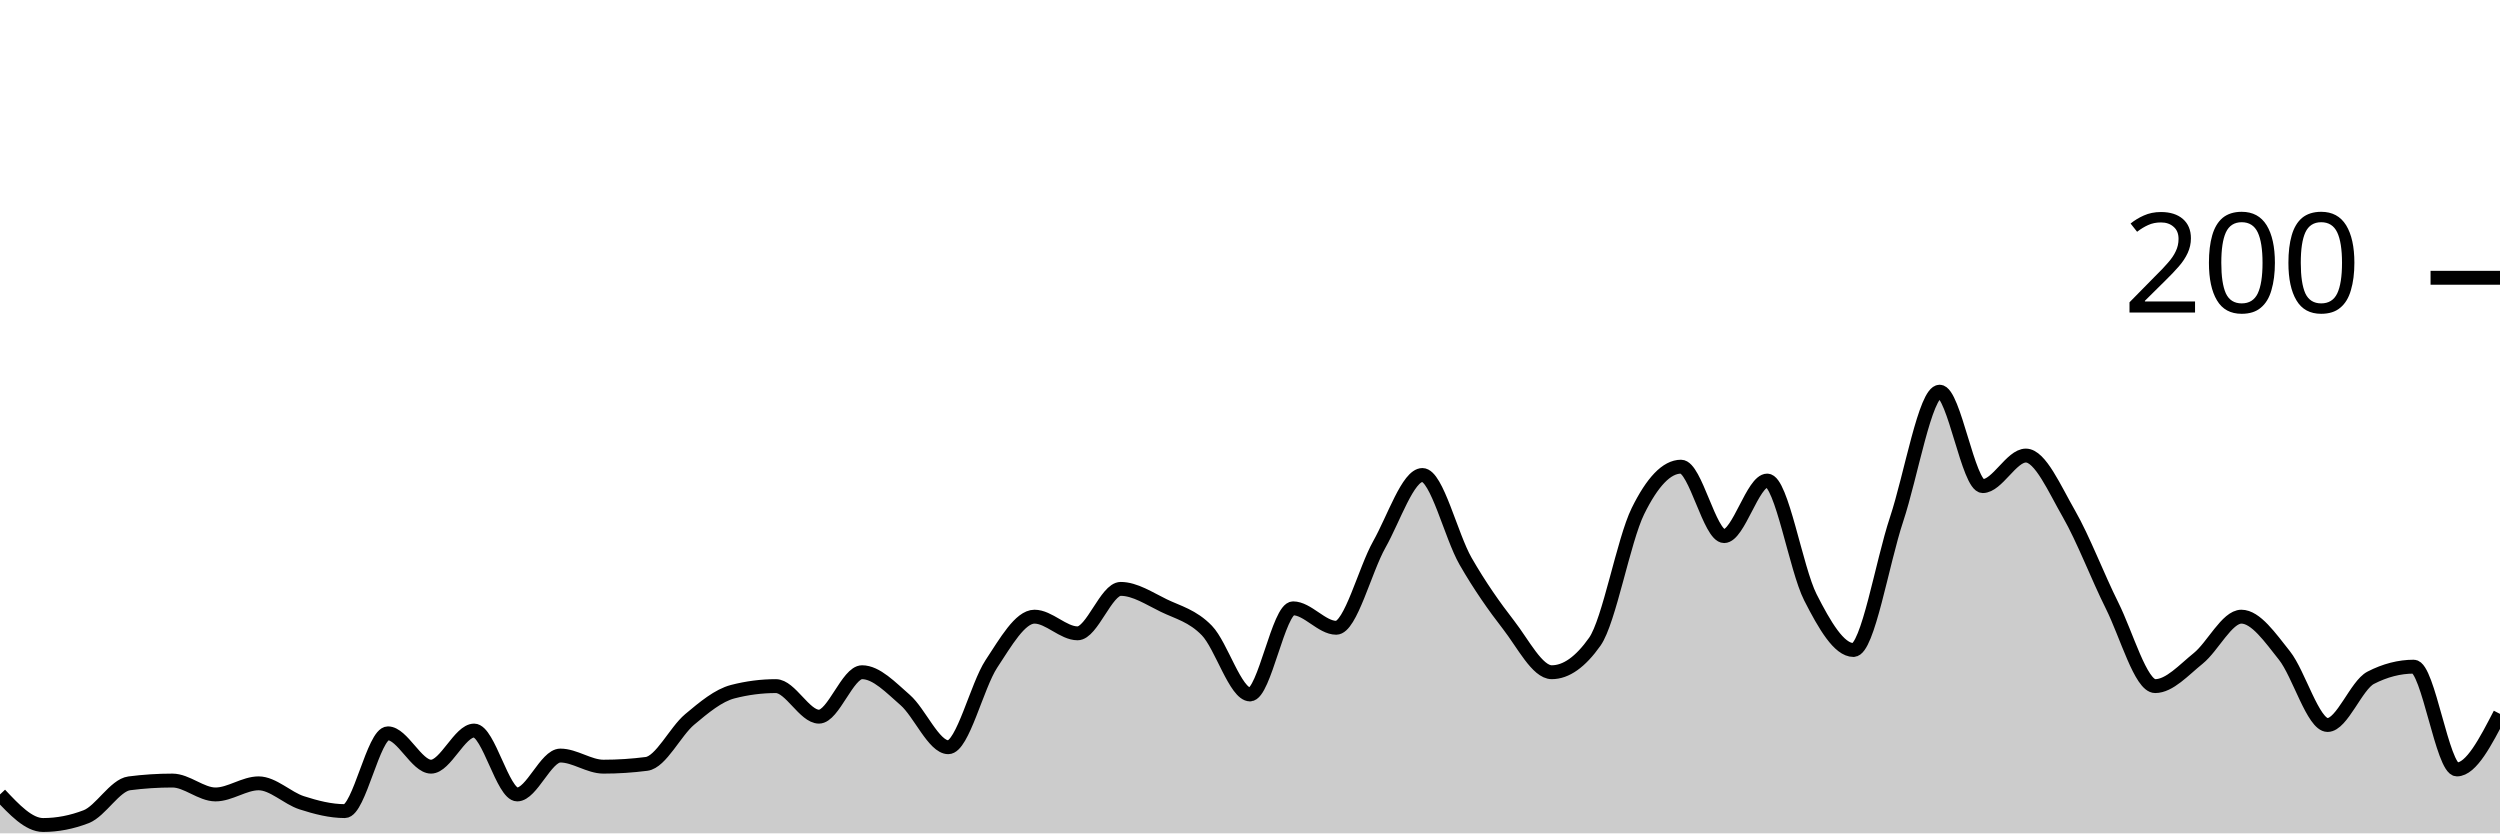
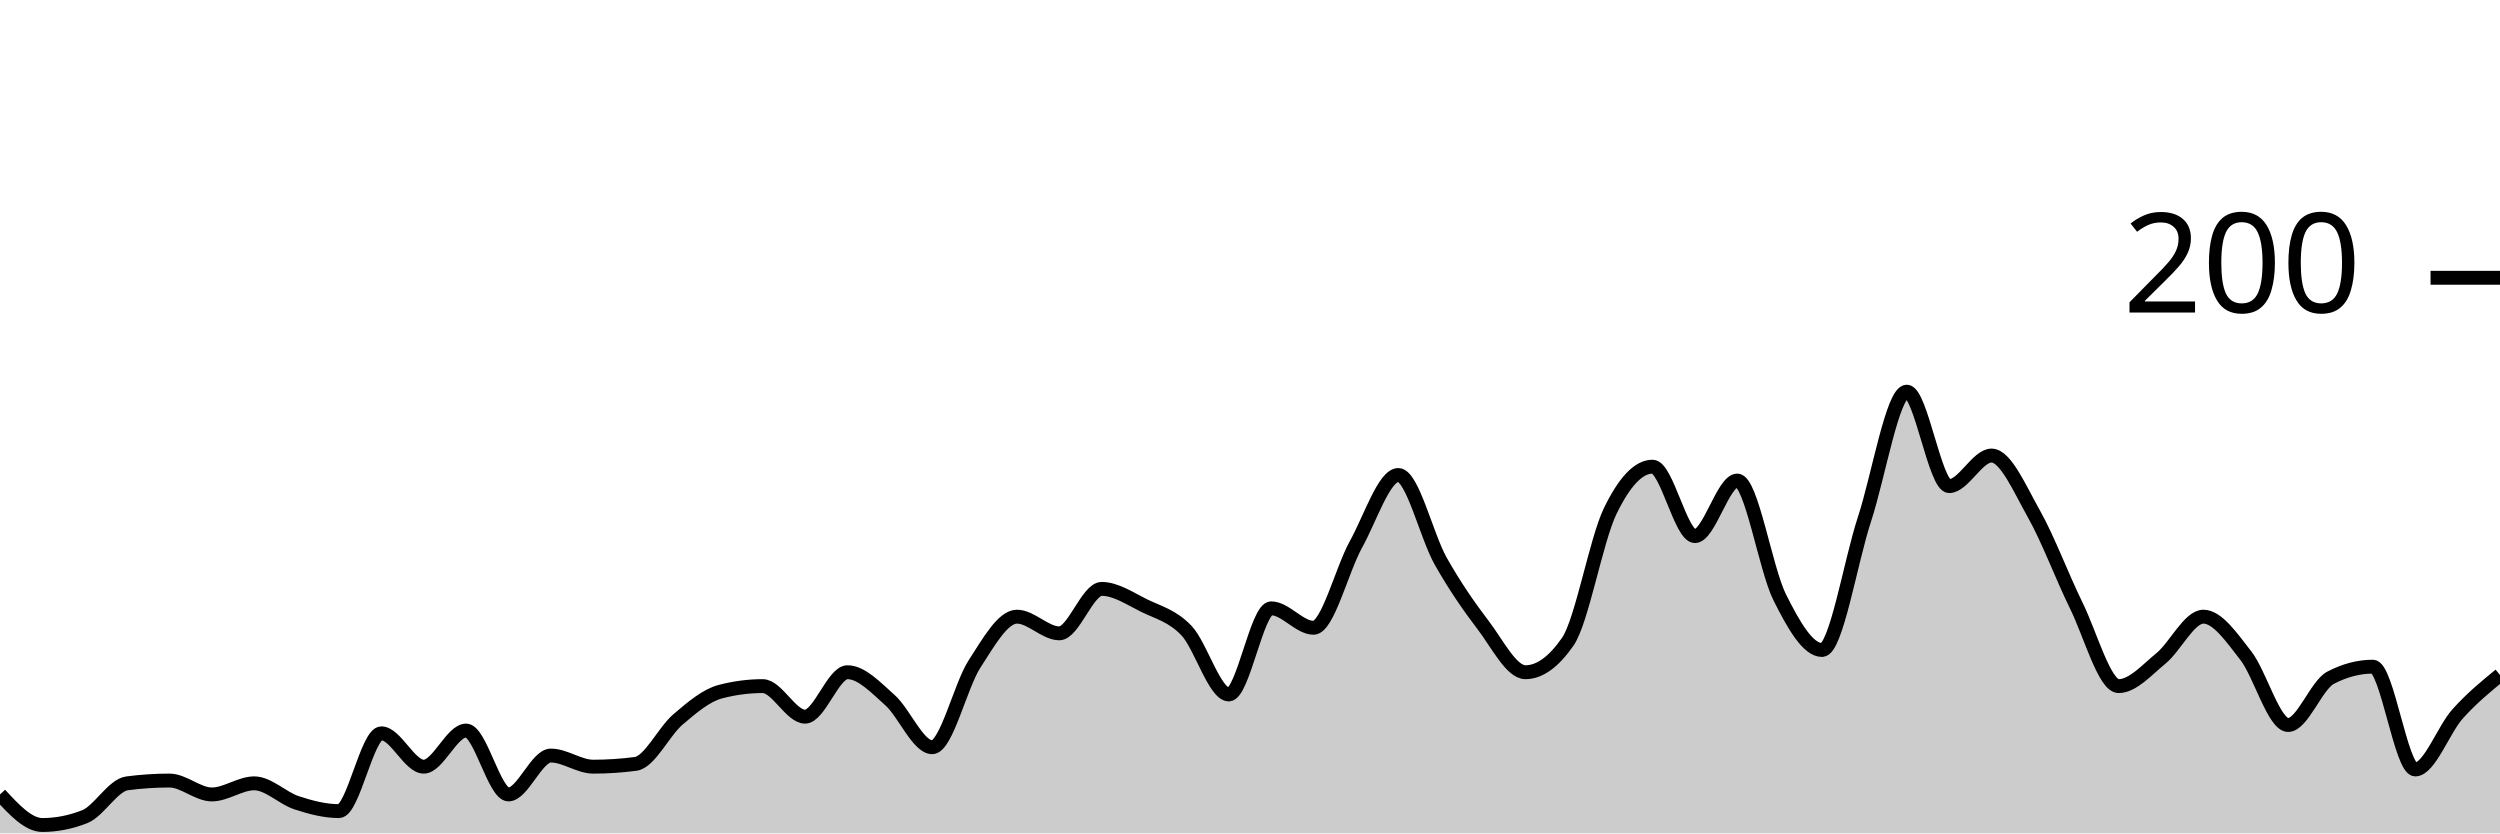
<svg xmlns="http://www.w3.org/2000/svg" viewBox="0 0 180 60">
  <g transform="translate(0,20)">
-     <path class="area" fill="rgba(0, 0, 0, 0.2)" d="M0,37.2C1.034,38.3,2.069,39.4,3.103,39.4C4.138,39.4,5.172,39.2,6.207,38.8C7.241,38.4,8.276,36.533,9.31,36.4C10.345,36.267,11.379,36.2,12.414,36.2C13.448,36.2,14.483,37.2,15.517,37.2C16.552,37.2,17.586,36.4,18.621,36.4C19.655,36.4,20.69,37.467,21.724,37.8C22.759,38.133,23.793,38.4,24.828,38.4C25.862,38.4,26.897,32.8,27.931,32.8C28.966,32.8,30,35.2,31.034,35.2C32.069,35.2,33.103,32.6,34.138,32.6C35.172,32.6,36.207,37.2,37.241,37.2C38.276,37.2,39.31,34.4,40.345,34.4C41.379,34.4,42.414,35.2,43.448,35.2C44.483,35.2,45.517,35.133,46.552,35C47.586,34.867,48.621,32.667,49.655,31.8C50.69,30.933,51.724,30.067,52.759,29.8C53.793,29.533,54.828,29.4,55.862,29.4C56.897,29.4,57.931,31.6,58.966,31.6C60,31.6,61.034,28.4,62.069,28.4C63.103,28.4,64.138,29.5,65.172,30.4C66.207,31.3,67.241,33.8,68.276,33.8C69.31,33.8,70.345,29.367,71.379,27.8C72.414,26.233,73.448,24.4,74.483,24.4C75.517,24.4,76.552,25.6,77.586,25.6C78.621,25.6,79.655,22.4,80.69,22.4C81.724,22.4,82.759,23.1,83.793,23.6C84.828,24.1,85.862,24.333,86.897,25.4C87.931,26.467,88.966,30,90,30C91.034,30,92.069,23.8,93.103,23.8C94.138,23.8,95.172,25.2,96.207,25.2C97.241,25.2,98.276,21.033,99.31,19.2C100.345,17.367,101.379,14.2,102.414,14.2C103.448,14.2,104.483,18.6,105.517,20.4C106.552,22.2,107.586,23.667,108.621,25C109.655,26.333,110.69,28.4,111.724,28.4C112.759,28.4,113.793,27.667,114.828,26.2C115.862,24.733,116.897,18.9,117.931,16.8C118.966,14.7,120,13.6,121.034,13.6C122.069,13.6,123.103,18.6,124.138,18.6C125.172,18.6,126.207,14.6,127.241,14.6C128.276,14.6,129.31,20.967,130.345,23C131.379,25.033,132.414,26.8,133.448,26.8C134.483,26.8,135.517,20.5,136.552,17.4C137.586,14.3,138.621,8.2,139.655,8.2C140.69,8.2,141.724,15,142.759,15C143.793,15,144.828,12.8,145.862,12.8C146.897,12.8,147.931,15.2,148.966,17C150,18.8,151.034,21.533,152.069,23.6C153.103,25.667,154.138,29.4,155.172,29.4C156.207,29.4,157.241,28.233,158.276,27.4C159.31,26.567,160.345,24.4,161.379,24.4C162.414,24.4,163.448,25.9,164.483,27.2C165.517,28.5,166.552,32.2,167.586,32.2C168.621,32.2,169.655,29.333,170.69,28.8C171.724,28.267,172.759,28,173.793,28C174.828,28,175.862,35.4,176.897,35.4C177.931,35.4,178.966,33.4,180,31.4L180,40C178.966,40,177.931,40,176.897,40C175.862,40,174.828,40,173.793,40C172.759,40,171.724,40,170.69,40C169.655,40,168.621,40,167.586,40C166.552,40,165.517,40,164.483,40C163.448,40,162.414,40,161.379,40C160.345,40,159.31,40,158.276,40C157.241,40,156.207,40,155.172,40C154.138,40,153.103,40,152.069,40C151.034,40,150,40,148.966,40C147.931,40,146.897,40,145.862,40C144.828,40,143.793,40,142.759,40C141.724,40,140.69,40,139.655,40C138.621,40,137.586,40,136.552,40C135.517,40,134.483,40,133.448,40C132.414,40,131.379,40,130.345,40C129.31,40,128.276,40,127.241,40C126.207,40,125.172,40,124.138,40C123.103,40,122.069,40,121.034,40C120,40,118.966,40,117.931,40C116.897,40,115.862,40,114.828,40C113.793,40,112.759,40,111.724,40C110.69,40,109.655,40,108.621,40C107.586,40,106.552,40,105.517,40C104.483,40,103.448,40,102.414,40C101.379,40,100.345,40,99.31,40C98.276,40,97.241,40,96.207,40C95.172,40,94.138,40,93.103,40C92.069,40,91.034,40,90,40C88.966,40,87.931,40,86.897,40C85.862,40,84.828,40,83.793,40C82.759,40,81.724,40,80.69,40C79.655,40,78.621,40,77.586,40C76.552,40,75.517,40,74.483,40C73.448,40,72.414,40,71.379,40C70.345,40,69.31,40,68.276,40C67.241,40,66.207,40,65.172,40C64.138,40,63.103,40,62.069,40C61.034,40,60,40,58.966,40C57.931,40,56.897,40,55.862,40C54.828,40,53.793,40,52.759,40C51.724,40,50.69,40,49.655,40C48.621,40,47.586,40,46.552,40C45.517,40,44.483,40,43.448,40C42.414,40,41.379,40,40.345,40C39.31,40,38.276,40,37.241,40C36.207,40,35.172,40,34.138,40C33.103,40,32.069,40,31.034,40C30,40,28.966,40,27.931,40C26.897,40,25.862,40,24.828,40C23.793,40,22.759,40,21.724,40C20.69,40,19.655,40,18.621,40C17.586,40,16.552,40,15.517,40C14.483,40,13.448,40,12.414,40C11.379,40,10.345,40,9.31,40C8.276,40,7.241,40,6.207,40C5.172,40,4.138,40,3.103,40C2.069,40,1.034,40,0,40Z" />
-     <path class="line" stroke="black" fill="none" d="M0,37.2C1.034,38.3,2.069,39.4,3.103,39.4C4.138,39.4,5.172,39.2,6.207,38.8C7.241,38.4,8.276,36.533,9.31,36.4C10.345,36.267,11.379,36.2,12.414,36.2C13.448,36.2,14.483,37.2,15.517,37.2C16.552,37.2,17.586,36.4,18.621,36.4C19.655,36.4,20.69,37.467,21.724,37.8C22.759,38.133,23.793,38.4,24.828,38.4C25.862,38.4,26.897,32.8,27.931,32.8C28.966,32.8,30,35.2,31.034,35.2C32.069,35.2,33.103,32.6,34.138,32.6C35.172,32.6,36.207,37.2,37.241,37.2C38.276,37.2,39.31,34.4,40.345,34.4C41.379,34.4,42.414,35.2,43.448,35.2C44.483,35.2,45.517,35.133,46.552,35C47.586,34.867,48.621,32.667,49.655,31.8C50.69,30.933,51.724,30.067,52.759,29.8C53.793,29.533,54.828,29.4,55.862,29.4C56.897,29.4,57.931,31.6,58.966,31.6C60,31.6,61.034,28.4,62.069,28.4C63.103,28.4,64.138,29.5,65.172,30.4C66.207,31.3,67.241,33.8,68.276,33.8C69.31,33.8,70.345,29.367,71.379,27.8C72.414,26.233,73.448,24.4,74.483,24.4C75.517,24.4,76.552,25.6,77.586,25.6C78.621,25.6,79.655,22.4,80.69,22.4C81.724,22.4,82.759,23.1,83.793,23.6C84.828,24.1,85.862,24.333,86.897,25.4C87.931,26.467,88.966,30,90,30C91.034,30,92.069,23.8,93.103,23.8C94.138,23.8,95.172,25.2,96.207,25.2C97.241,25.2,98.276,21.033,99.31,19.2C100.345,17.367,101.379,14.2,102.414,14.2C103.448,14.2,104.483,18.6,105.517,20.4C106.552,22.2,107.586,23.667,108.621,25C109.655,26.333,110.69,28.4,111.724,28.4C112.759,28.4,113.793,27.667,114.828,26.2C115.862,24.733,116.897,18.9,117.931,16.8C118.966,14.7,120,13.6,121.034,13.6C122.069,13.6,123.103,18.6,124.138,18.6C125.172,18.6,126.207,14.6,127.241,14.6C128.276,14.6,129.31,20.967,130.345,23C131.379,25.033,132.414,26.8,133.448,26.8C134.483,26.8,135.517,20.5,136.552,17.4C137.586,14.3,138.621,8.2,139.655,8.2C140.69,8.2,141.724,15,142.759,15C143.793,15,144.828,12.8,145.862,12.8C146.897,12.8,147.931,15.2,148.966,17C150,18.8,151.034,21.533,152.069,23.6C153.103,25.667,154.138,29.4,155.172,29.4C156.207,29.4,157.241,28.233,158.276,27.4C159.31,26.567,160.345,24.4,161.379,24.4C162.414,24.4,163.448,25.9,164.483,27.2C165.517,28.5,166.552,32.2,167.586,32.2C168.621,32.2,169.655,29.333,170.69,28.8C171.724,28.267,172.759,28,173.793,28C174.828,28,175.862,35.4,176.897,35.4C177.931,35.4,178.966,33.4,180,31.4" />
+     <path class="area" fill="rgba(0, 0, 0, 0.2)" d="M0,37.2C1.017,38.3,2.034,39.4,3.051,39.4C4.068,39.4,5.085,39.2,6.102,38.8C7.119,38.4,8.136,36.533,9.153,36.4C10.169,36.267,11.186,36.2,12.203,36.2C13.22,36.2,14.237,37.2,15.254,37.2C16.271,37.2,17.288,36.4,18.305,36.4C19.322,36.4,20.339,37.467,21.356,37.8C22.373,38.133,23.39,38.4,24.407,38.4C25.424,38.4,26.441,32.8,27.458,32.8C28.475,32.8,29.492,35.2,30.508,35.2C31.525,35.2,32.542,32.6,33.559,32.6C34.576,32.6,35.593,37.2,36.61,37.2C37.627,37.2,38.644,34.4,39.661,34.4C40.678,34.4,41.695,35.2,42.712,35.2C43.729,35.2,44.746,35.133,45.763,35C46.78,34.867,47.797,32.667,48.814,31.8C49.831,30.933,50.847,30.067,51.864,29.8C52.881,29.533,53.898,29.4,54.915,29.4C55.932,29.4,56.949,31.6,57.966,31.6C58.983,31.6,60,28.4,61.017,28.4C62.034,28.4,63.051,29.5,64.068,30.4C65.085,31.3,66.102,33.8,67.119,33.8C68.136,33.8,69.153,29.367,70.169,27.8C71.186,26.233,72.203,24.4,73.22,24.4C74.237,24.4,75.254,25.6,76.271,25.6C77.288,25.6,78.305,22.4,79.322,22.4C80.339,22.4,81.356,23.1,82.373,23.6C83.39,24.1,84.407,24.333,85.424,25.4C86.441,26.467,87.458,30,88.475,30C89.492,30,90.508,23.8,91.525,23.8C92.542,23.8,93.559,25.2,94.576,25.2C95.593,25.2,96.61,21.033,97.627,19.2C98.644,17.367,99.661,14.2,100.678,14.2C101.695,14.2,102.712,18.6,103.729,20.4C104.746,22.2,105.763,23.667,106.78,25C107.797,26.333,108.814,28.4,109.831,28.4C110.847,28.4,111.864,27.667,112.881,26.2C113.898,24.733,114.915,18.9,115.932,16.8C116.949,14.7,117.966,13.6,118.983,13.6C120,13.6,121.017,18.6,122.034,18.6C123.051,18.6,124.068,14.6,125.085,14.6C126.102,14.6,127.119,20.967,128.136,23C129.153,25.033,130.169,26.8,131.186,26.8C132.203,26.8,133.22,20.5,134.237,17.4C135.254,14.3,136.271,8.2,137.288,8.2C138.305,8.2,139.322,15,140.339,15C141.356,15,142.373,12.8,143.39,12.8C144.407,12.8,145.424,15.2,146.441,17C147.458,18.8,148.475,21.533,149.492,23.6C150.508,25.667,151.525,29.4,152.542,29.4C153.559,29.4,154.576,28.233,155.593,27.4C156.61,26.567,157.627,24.4,158.644,24.4C159.661,24.4,160.678,25.9,161.695,27.2C162.712,28.5,163.729,32.2,164.746,32.2C165.763,32.2,166.78,29.333,167.797,28.8C168.814,28.267,169.831,28,170.847,28C171.864,28,172.881,35.4,173.898,35.4C174.915,35.4,175.932,32.533,176.949,31.4C177.966,30.267,178.983,29.433,180,28.6L180,40C178.983,40,177.966,40,176.949,40C175.932,40,174.915,40,173.898,40C172.881,40,171.864,40,170.847,40C169.831,40,168.814,40,167.797,40C166.78,40,165.763,40,164.746,40C163.729,40,162.712,40,161.695,40C160.678,40,159.661,40,158.644,40C157.627,40,156.61,40,155.593,40C154.576,40,153.559,40,152.542,40C151.525,40,150.508,40,149.492,40C148.475,40,147.458,40,146.441,40C145.424,40,144.407,40,143.39,40C142.373,40,141.356,40,140.339,40C139.322,40,138.305,40,137.288,40C136.271,40,135.254,40,134.237,40C133.22,40,132.203,40,131.186,40C130.169,40,129.153,40,128.136,40C127.119,40,126.102,40,125.085,40C124.068,40,123.051,40,122.034,40C121.017,40,120,40,118.983,40C117.966,40,116.949,40,115.932,40C114.915,40,113.898,40,112.881,40C111.864,40,110.847,40,109.831,40C108.814,40,107.797,40,106.78,40C105.763,40,104.746,40,103.729,40C102.712,40,101.695,40,100.678,40C99.661,40,98.644,40,97.627,40C96.61,40,95.593,40,94.576,40C93.559,40,92.542,40,91.525,40C90.508,40,89.492,40,88.475,40C87.458,40,86.441,40,85.424,40C84.407,40,83.39,40,82.373,40C81.356,40,80.339,40,79.322,40C78.305,40,77.288,40,76.271,40C75.254,40,74.237,40,73.22,40C72.203,40,71.186,40,70.169,40C69.153,40,68.136,40,67.119,40C66.102,40,65.085,40,64.068,40C63.051,40,62.034,40,61.017,40C60,40,58.983,40,57.966,40C56.949,40,55.932,40,54.915,40C53.898,40,52.881,40,51.864,40C50.847,40,49.831,40,48.814,40C47.797,40,46.78,40,45.763,40C44.746,40,43.729,40,42.712,40C41.695,40,40.678,40,39.661,40C38.644,40,37.627,40,36.61,40C35.593,40,34.576,40,33.559,40C32.542,40,31.525,40,30.508,40C29.492,40,28.475,40,27.458,40C26.441,40,25.424,40,24.407,40C23.39,40,22.373,40,21.356,40C20.339,40,19.322,40,18.305,40C17.288,40,16.271,40,15.254,40C14.237,40,13.22,40,12.203,40C11.186,40,10.169,40,9.153,40C8.136,40,7.119,40,6.102,40C5.085,40,4.068,40,3.051,40C2.034,40,1.017,40,0,40Z" />
+     <path class="line" stroke="black" fill="none" d="M0,37.2C1.017,38.3,2.034,39.4,3.051,39.4C4.068,39.4,5.085,39.2,6.102,38.8C7.119,38.4,8.136,36.533,9.153,36.4C10.169,36.267,11.186,36.2,12.203,36.2C13.22,36.2,14.237,37.2,15.254,37.2C16.271,37.2,17.288,36.4,18.305,36.4C19.322,36.4,20.339,37.467,21.356,37.8C22.373,38.133,23.39,38.4,24.407,38.4C25.424,38.4,26.441,32.8,27.458,32.8C28.475,32.8,29.492,35.2,30.508,35.2C31.525,35.2,32.542,32.6,33.559,32.6C34.576,32.6,35.593,37.2,36.61,37.2C37.627,37.2,38.644,34.4,39.661,34.4C40.678,34.4,41.695,35.2,42.712,35.2C43.729,35.2,44.746,35.133,45.763,35C46.78,34.867,47.797,32.667,48.814,31.8C49.831,30.933,50.847,30.067,51.864,29.8C52.881,29.533,53.898,29.4,54.915,29.4C55.932,29.4,56.949,31.6,57.966,31.6C58.983,31.6,60,28.4,61.017,28.4C62.034,28.4,63.051,29.5,64.068,30.4C65.085,31.3,66.102,33.8,67.119,33.8C68.136,33.8,69.153,29.367,70.169,27.8C71.186,26.233,72.203,24.4,73.22,24.4C74.237,24.4,75.254,25.6,76.271,25.6C77.288,25.6,78.305,22.4,79.322,22.4C80.339,22.4,81.356,23.1,82.373,23.6C83.39,24.1,84.407,24.333,85.424,25.4C86.441,26.467,87.458,30,88.475,30C89.492,30,90.508,23.8,91.525,23.8C92.542,23.8,93.559,25.2,94.576,25.2C95.593,25.2,96.61,21.033,97.627,19.2C98.644,17.367,99.661,14.2,100.678,14.2C101.695,14.2,102.712,18.6,103.729,20.4C104.746,22.2,105.763,23.667,106.78,25C107.797,26.333,108.814,28.4,109.831,28.4C110.847,28.4,111.864,27.667,112.881,26.2C113.898,24.733,114.915,18.9,115.932,16.8C116.949,14.7,117.966,13.6,118.983,13.6C120,13.6,121.017,18.6,122.034,18.6C123.051,18.6,124.068,14.6,125.085,14.6C126.102,14.6,127.119,20.967,128.136,23C129.153,25.033,130.169,26.8,131.186,26.8C132.203,26.8,133.22,20.5,134.237,17.4C135.254,14.3,136.271,8.2,137.288,8.2C138.305,8.2,139.322,15,140.339,15C141.356,15,142.373,12.8,143.39,12.8C144.407,12.8,145.424,15.2,146.441,17C147.458,18.8,148.475,21.533,149.492,23.6C150.508,25.667,151.525,29.4,152.542,29.4C153.559,29.4,154.576,28.233,155.593,27.4C156.61,26.567,157.627,24.4,158.644,24.4C159.661,24.4,160.678,25.9,161.695,27.2C162.712,28.5,163.729,32.2,164.746,32.2C165.763,32.2,166.78,29.333,167.797,28.8C168.814,28.267,169.831,28,170.847,28C171.864,28,172.881,35.4,173.898,35.4C174.915,35.4,175.932,32.533,176.949,31.4C177.966,30.267,178.983,29.433,180,28.6" />
    <path class="axis-ceiling" stroke-width="1" stroke="black" fill="none" d="M175,0L180,0" />
    <text class="axis-ceiling-label" font-family="sans-serif" text-anchor="end" font-size="10px" x="170" y="2.5">200</text>
  </g>
</svg>
